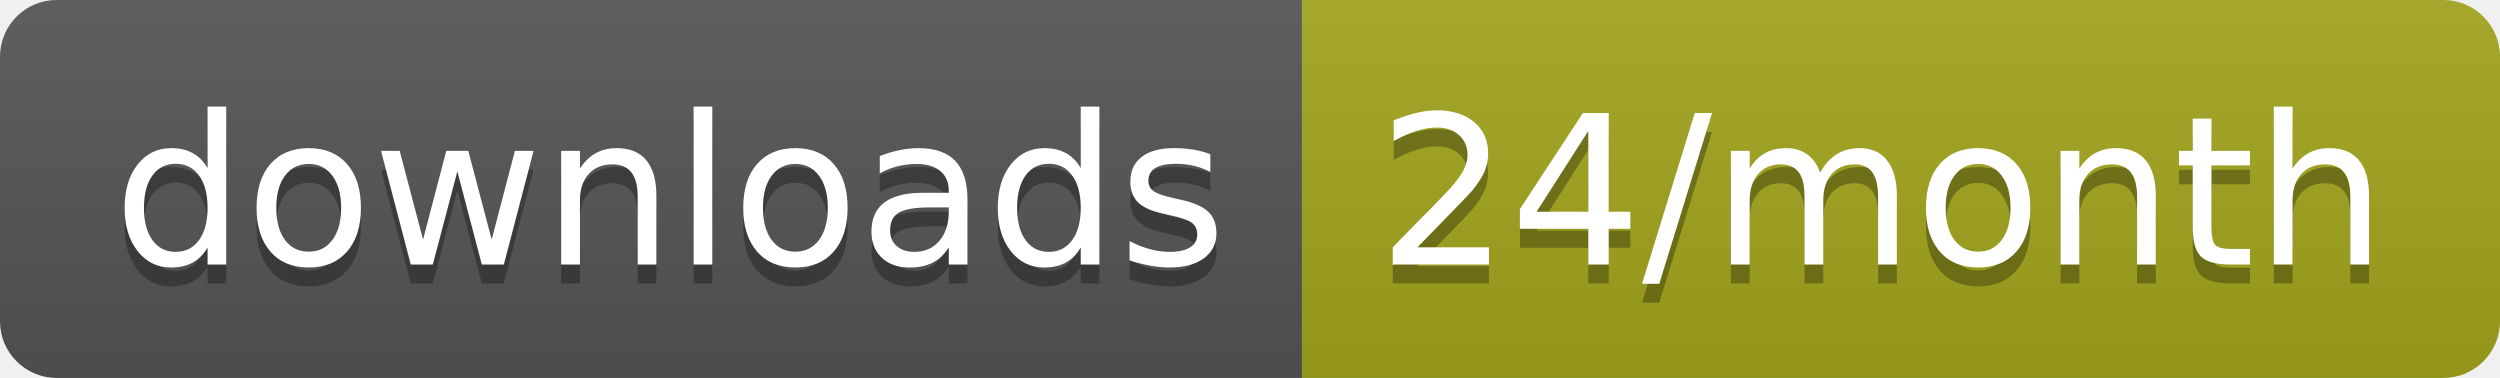
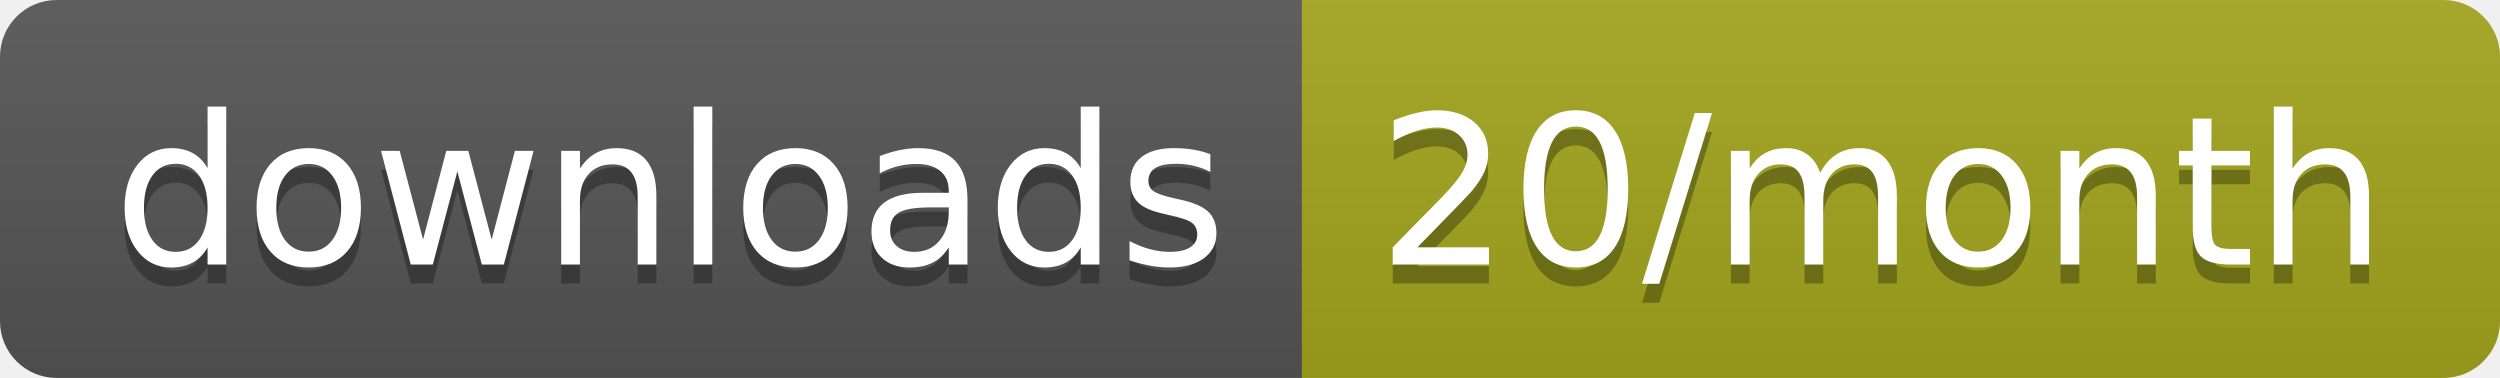
<svg xmlns="http://www.w3.org/2000/svg" width="132.3" height="20">
  <linearGradient id="smooth" x2="0" y2="100%">
    <stop offset="0" stop-color="#bbb" stop-opacity=".1" />
    <stop offset="1" stop-opacity=".1" />
  </linearGradient>
  <clipPath id="round">
    <rect width="132.3" height="20" rx="3" fill="#fff" />
  </clipPath>
  <g clip-path="url(#round)">
    <rect width="68.9" height="20" fill="#555" />
    <rect x="68.9" width="63.4" height="20" fill="#a4a61d" />
    <rect width="132.3" height="20" fill="url(#smooth)" />
  </g>
  <g fill="#fff" text-anchor="middle" font-family="DejaVu Sans,Verdana,Geneva,sans-serif" font-size="110">
    <text x="354.5" y="150" fill="#010101" fill-opacity=".3" transform="scale(0.1)" textLength="589.0" lengthAdjust="spacing">downloads</text>
    <text x="354.5" y="140" transform="scale(0.1)" textLength="589.0" lengthAdjust="spacing">downloads</text>
-     <text x="996" y="150" fill="#010101" fill-opacity=".3" transform="scale(0.1)" textLength="534.0" lengthAdjust="spacing">24/month</text>
-     <text x="996" y="140" transform="scale(0.1)" textLength="534.0" lengthAdjust="spacing">24/month</text>
+     <text x="996" y="150" fill="#010101" fill-opacity=".3" transform="scale(0.1)" textLength="534.0" lengthAdjust="spacing">20/month</text>
+     <text x="996" y="140" transform="scale(0.1)" textLength="534.0" lengthAdjust="spacing">20/month</text>
  </g>
</svg>
